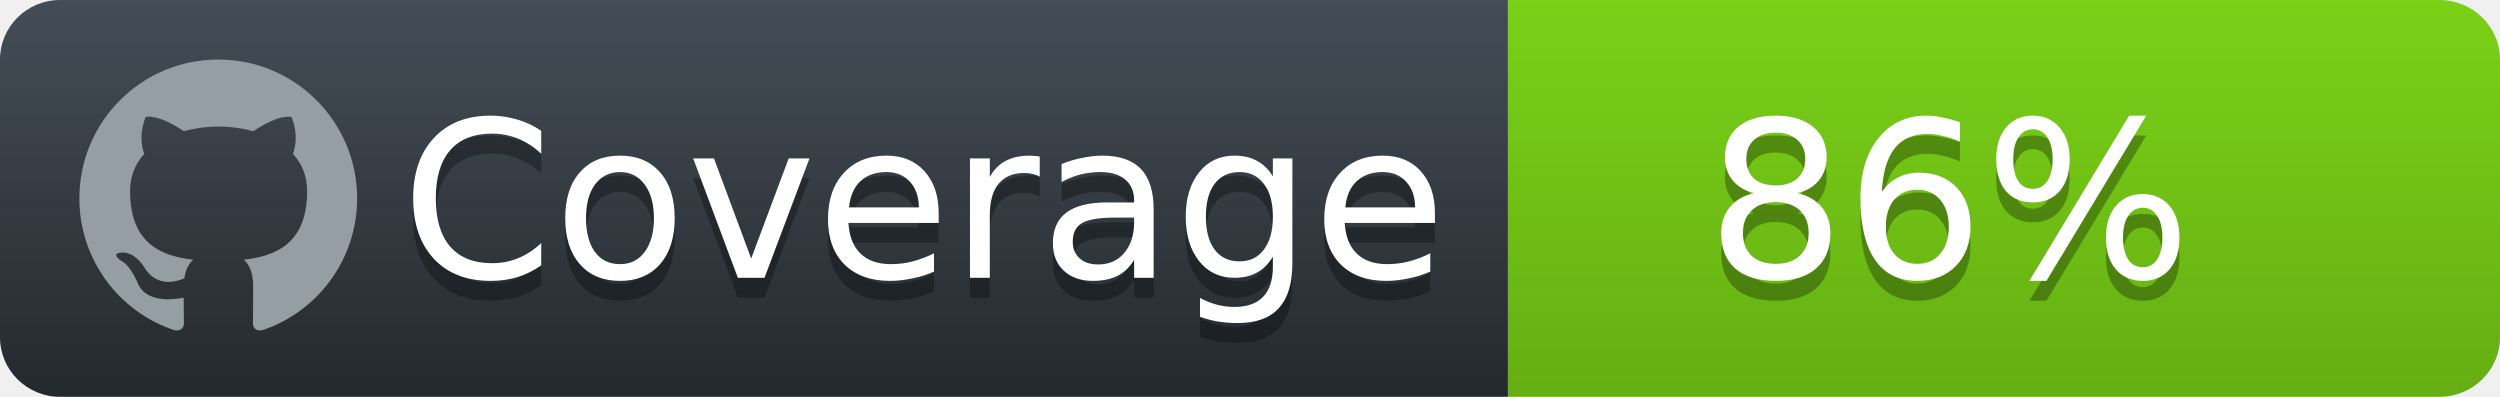
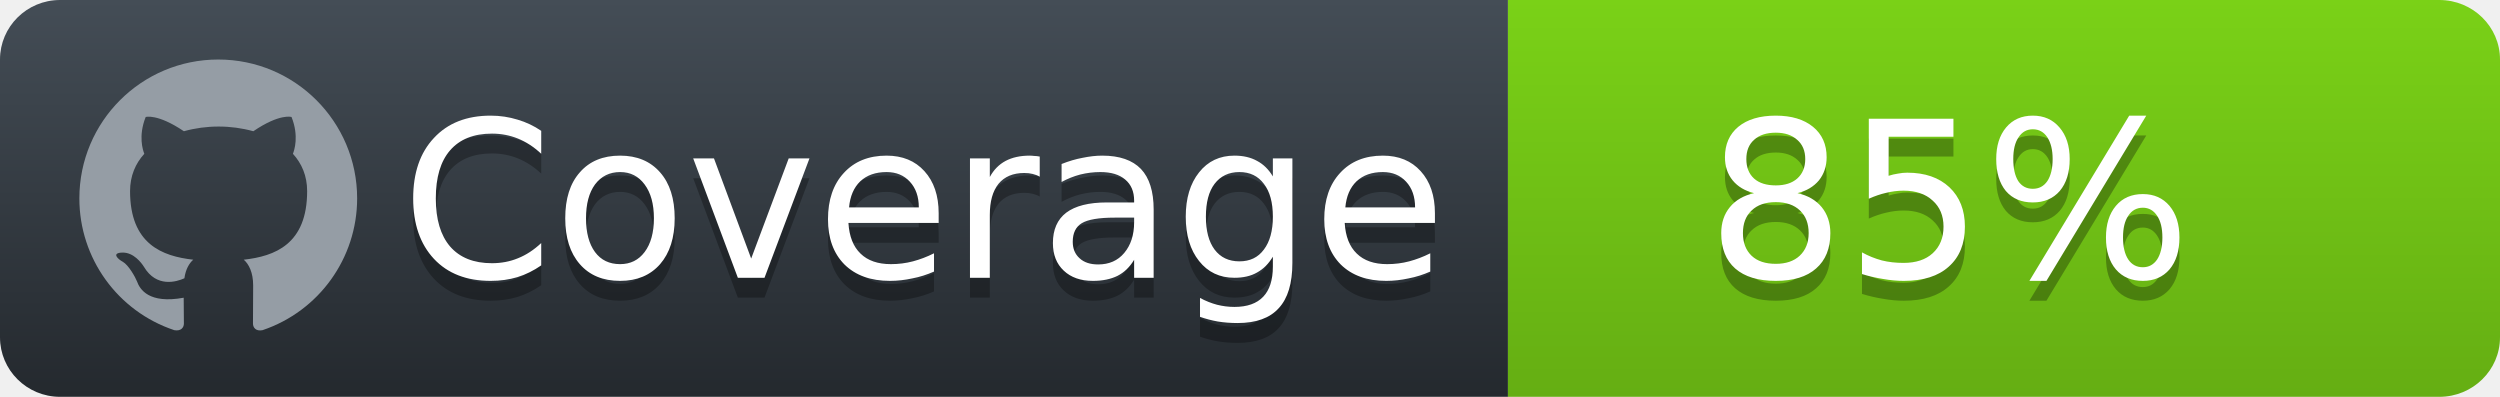
<svg xmlns="http://www.w3.org/2000/svg" width="126" height="20">
  <defs>
    <linearGradient id="workflow-fill" x1="50%" y1="0%" x2="50%" y2="100%">
      <stop stop-color="#444D56" offset="0%" />
      <stop stop-color="#24292E" offset="100%" />
    </linearGradient>
    <linearGradient id="state-fill" x1="50%" y1="0%" x2="50%" y2="100%">
      <stop stop-color="#7ad117" offset="0%" />
      <stop stop-color="#65AE13" offset="100%" />
    </linearGradient>
  </defs>
  <g fill="none" fill-rule="evenodd">
    <g font-family="'DejaVu Sans',Verdana,Geneva,sans-serif" font-size="11">
      <path id="workflow-bg" d="M0,3 C0,1.343 1.355,0 3.027,0 L76,0 L76,20 L3.027,20 C1.355,20 0,18.657 0,17 L0,3 Z" fill="url(#workflow-fill)" fill-rule="nonzero" />
      <text fill="#010101" fill-opacity=".3">
        <tspan x="20.198" y="15">Coverage</tspan>
      </text>
      <text fill="#FFFFFF">
        <tspan x="20.198" y="14">Coverage</tspan>
      </text>
    </g>
    <g transform="translate(76)" font-family="'DejaVu Sans',Verdana,Geneva,sans-serif" font-size="11">
      <path d="M0 0h46.939C48.629 0 50 1.343 50 3v14c0 1.657-1.37 3-3.061 3H0V0z" id="state-bg" fill="url(#state-fill)" fill-rule="nonzero" />
      <text fill="#010101" fill-opacity=".3">
-         <tspan x="10" y="15">86%</tspan>
+         <tspan x="10" y="15">85%</tspan>
      </text>
      <text fill="#FFFFFF">
-         <tspan x="10" y="14">86%</tspan>
+         <tspan x="10" y="14">85%</tspan>
      </text>
    </g>
    <path fill="#959DA5" d="M11 3c-3.868 0-7 3.132-7 7a6.996 6.996 0 0 0 4.786 6.641c.35.062.482-.148.482-.332 0-.166-.01-.718-.01-1.304-1.758.324-2.213-.429-2.353-.822-.079-.202-.42-.823-.717-.99-.245-.13-.595-.454-.01-.463.552-.009.946.508 1.077.718.63 1.058 1.636.76 2.039.577.061-.455.245-.761.446-.936-1.557-.175-3.185-.779-3.185-3.456 0-.762.271-1.392.718-1.882-.07-.175-.315-.892.07-1.855 0 0 .586-.183 1.925.718a6.5 6.5 0 0 1 1.75-.236 6.5 6.5 0 0 1 1.75.236c1.338-.91 1.925-.718 1.925-.718.385.963.14 1.68.07 1.855.446.49.717 1.112.717 1.882 0 2.686-1.636 3.28-3.194 3.456.254.219.473.639.473 1.295 0 .936-.009 1.689-.009 1.925 0 .184.131.402.481.332A7.011 7.011 0 0 0 18 10c0-3.867-3.133-7-7-7z" />
  </g>
</svg>
